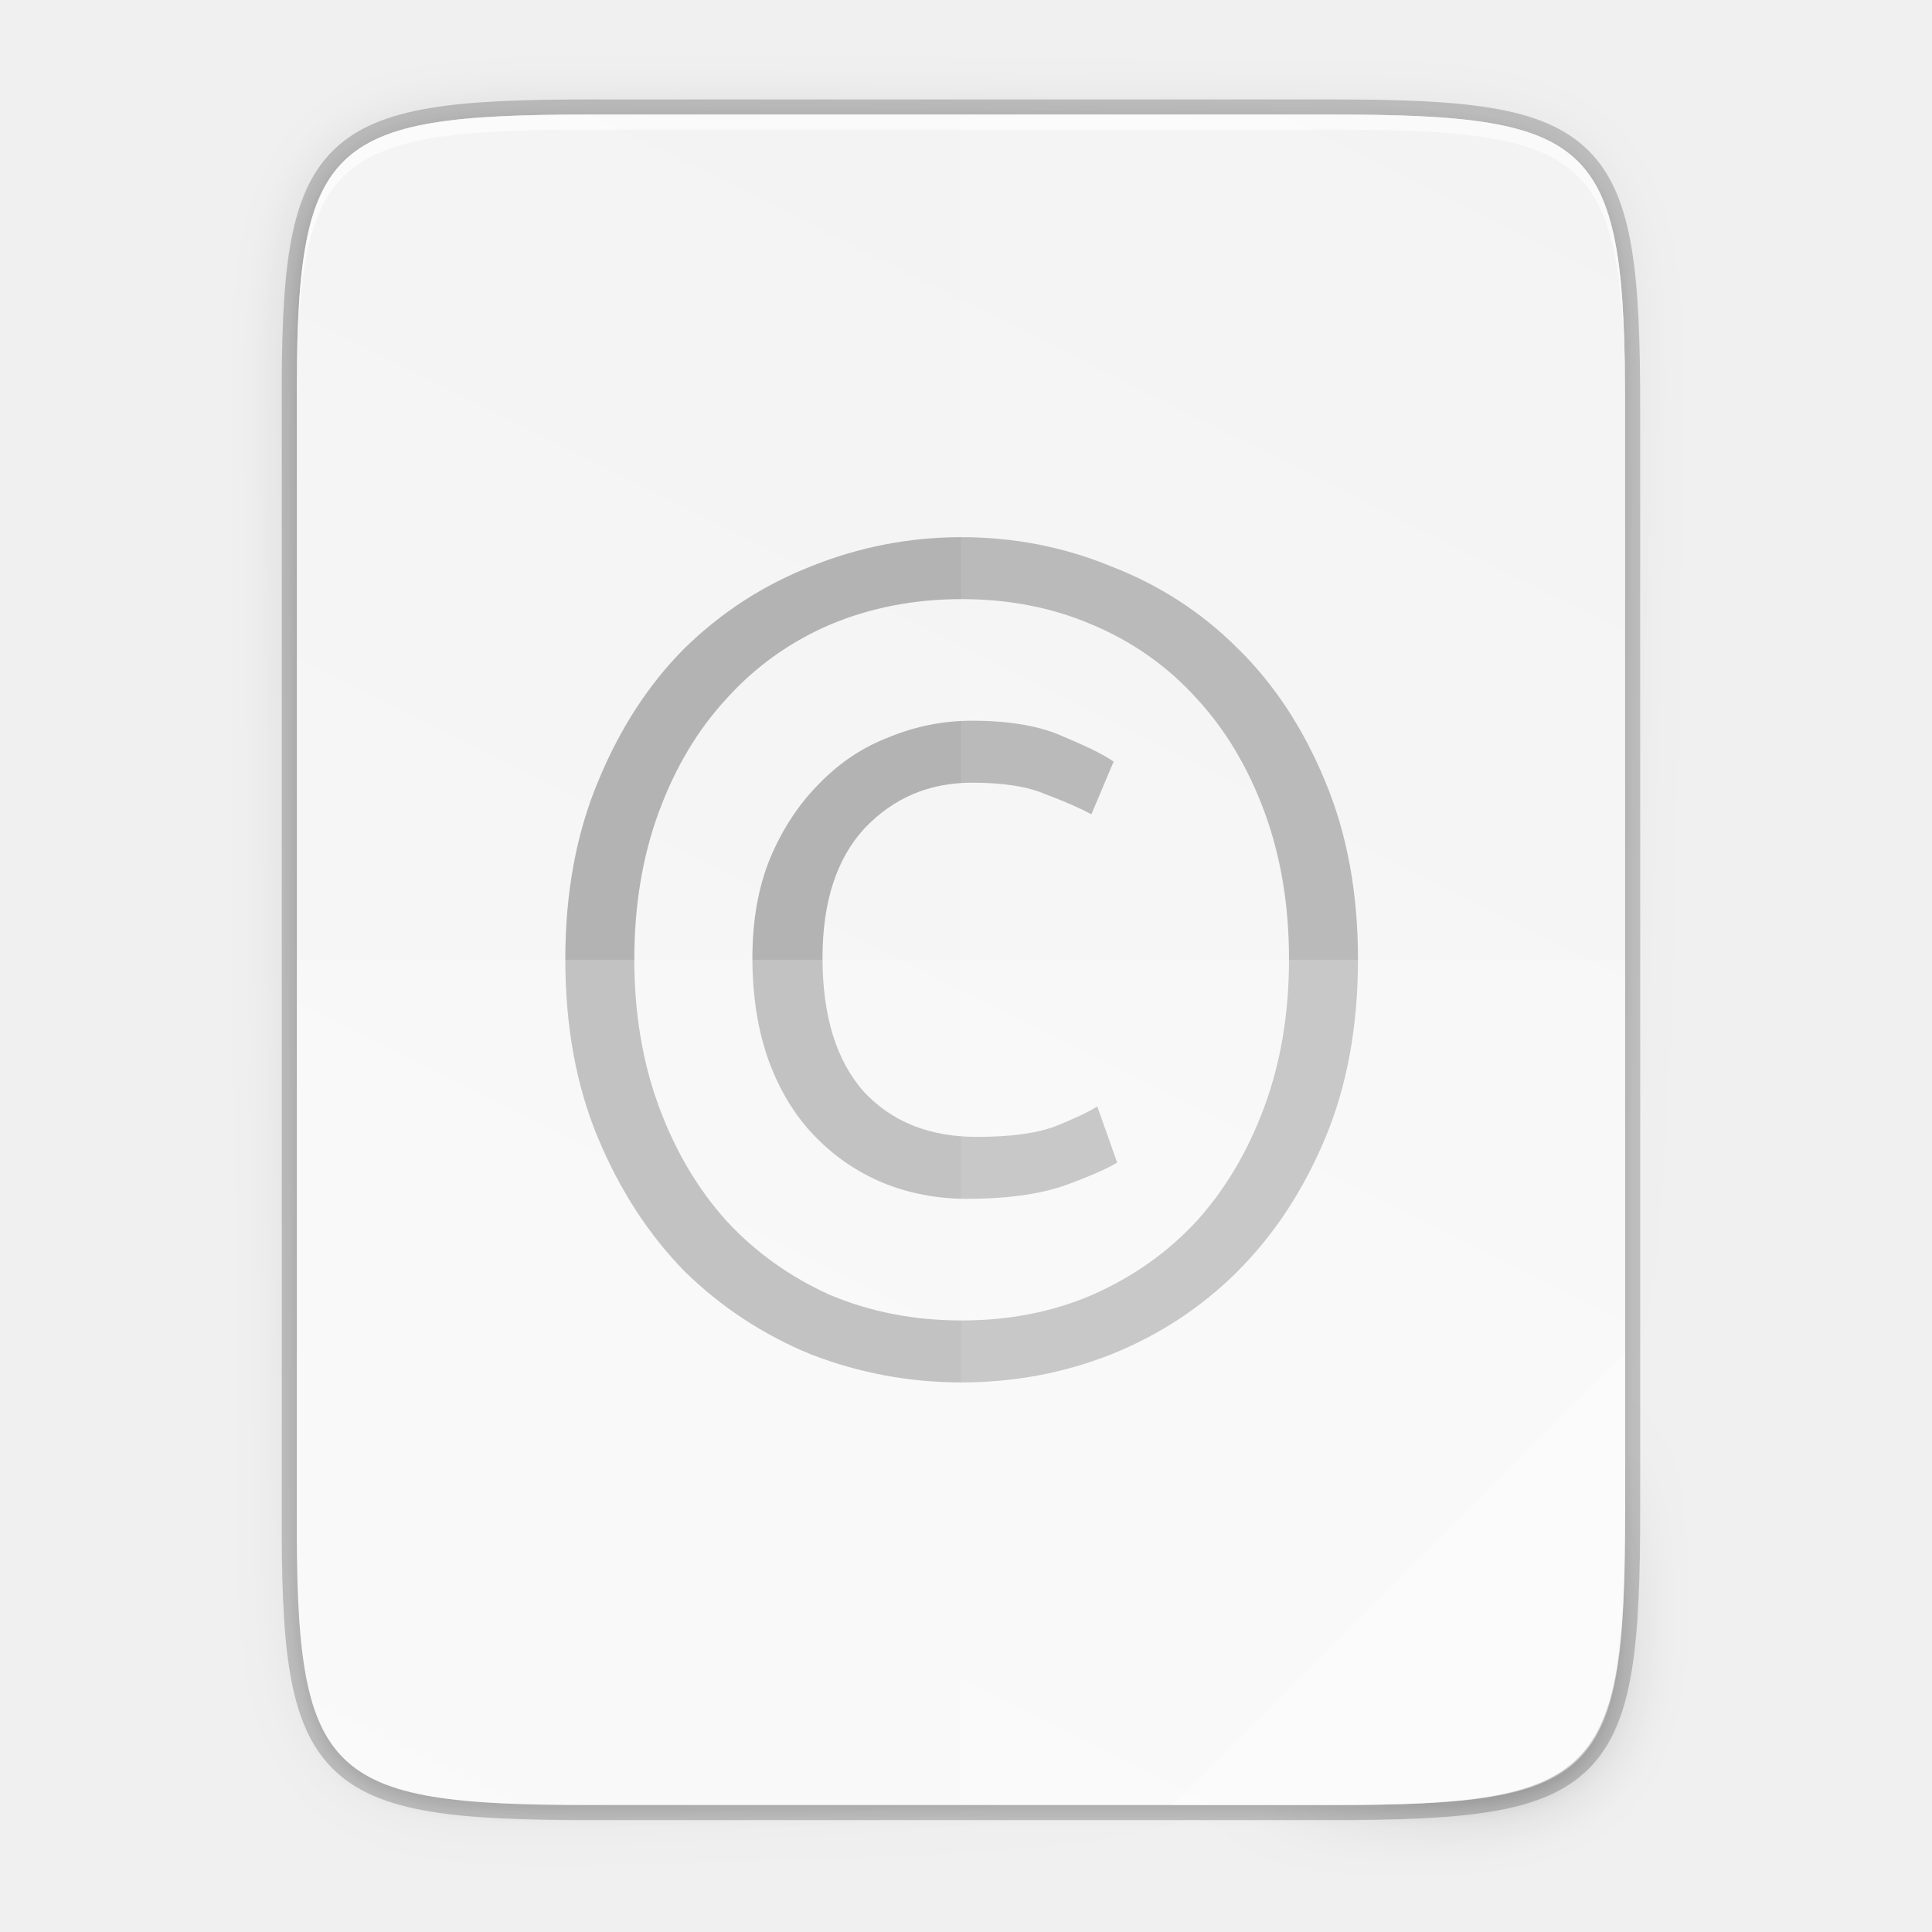
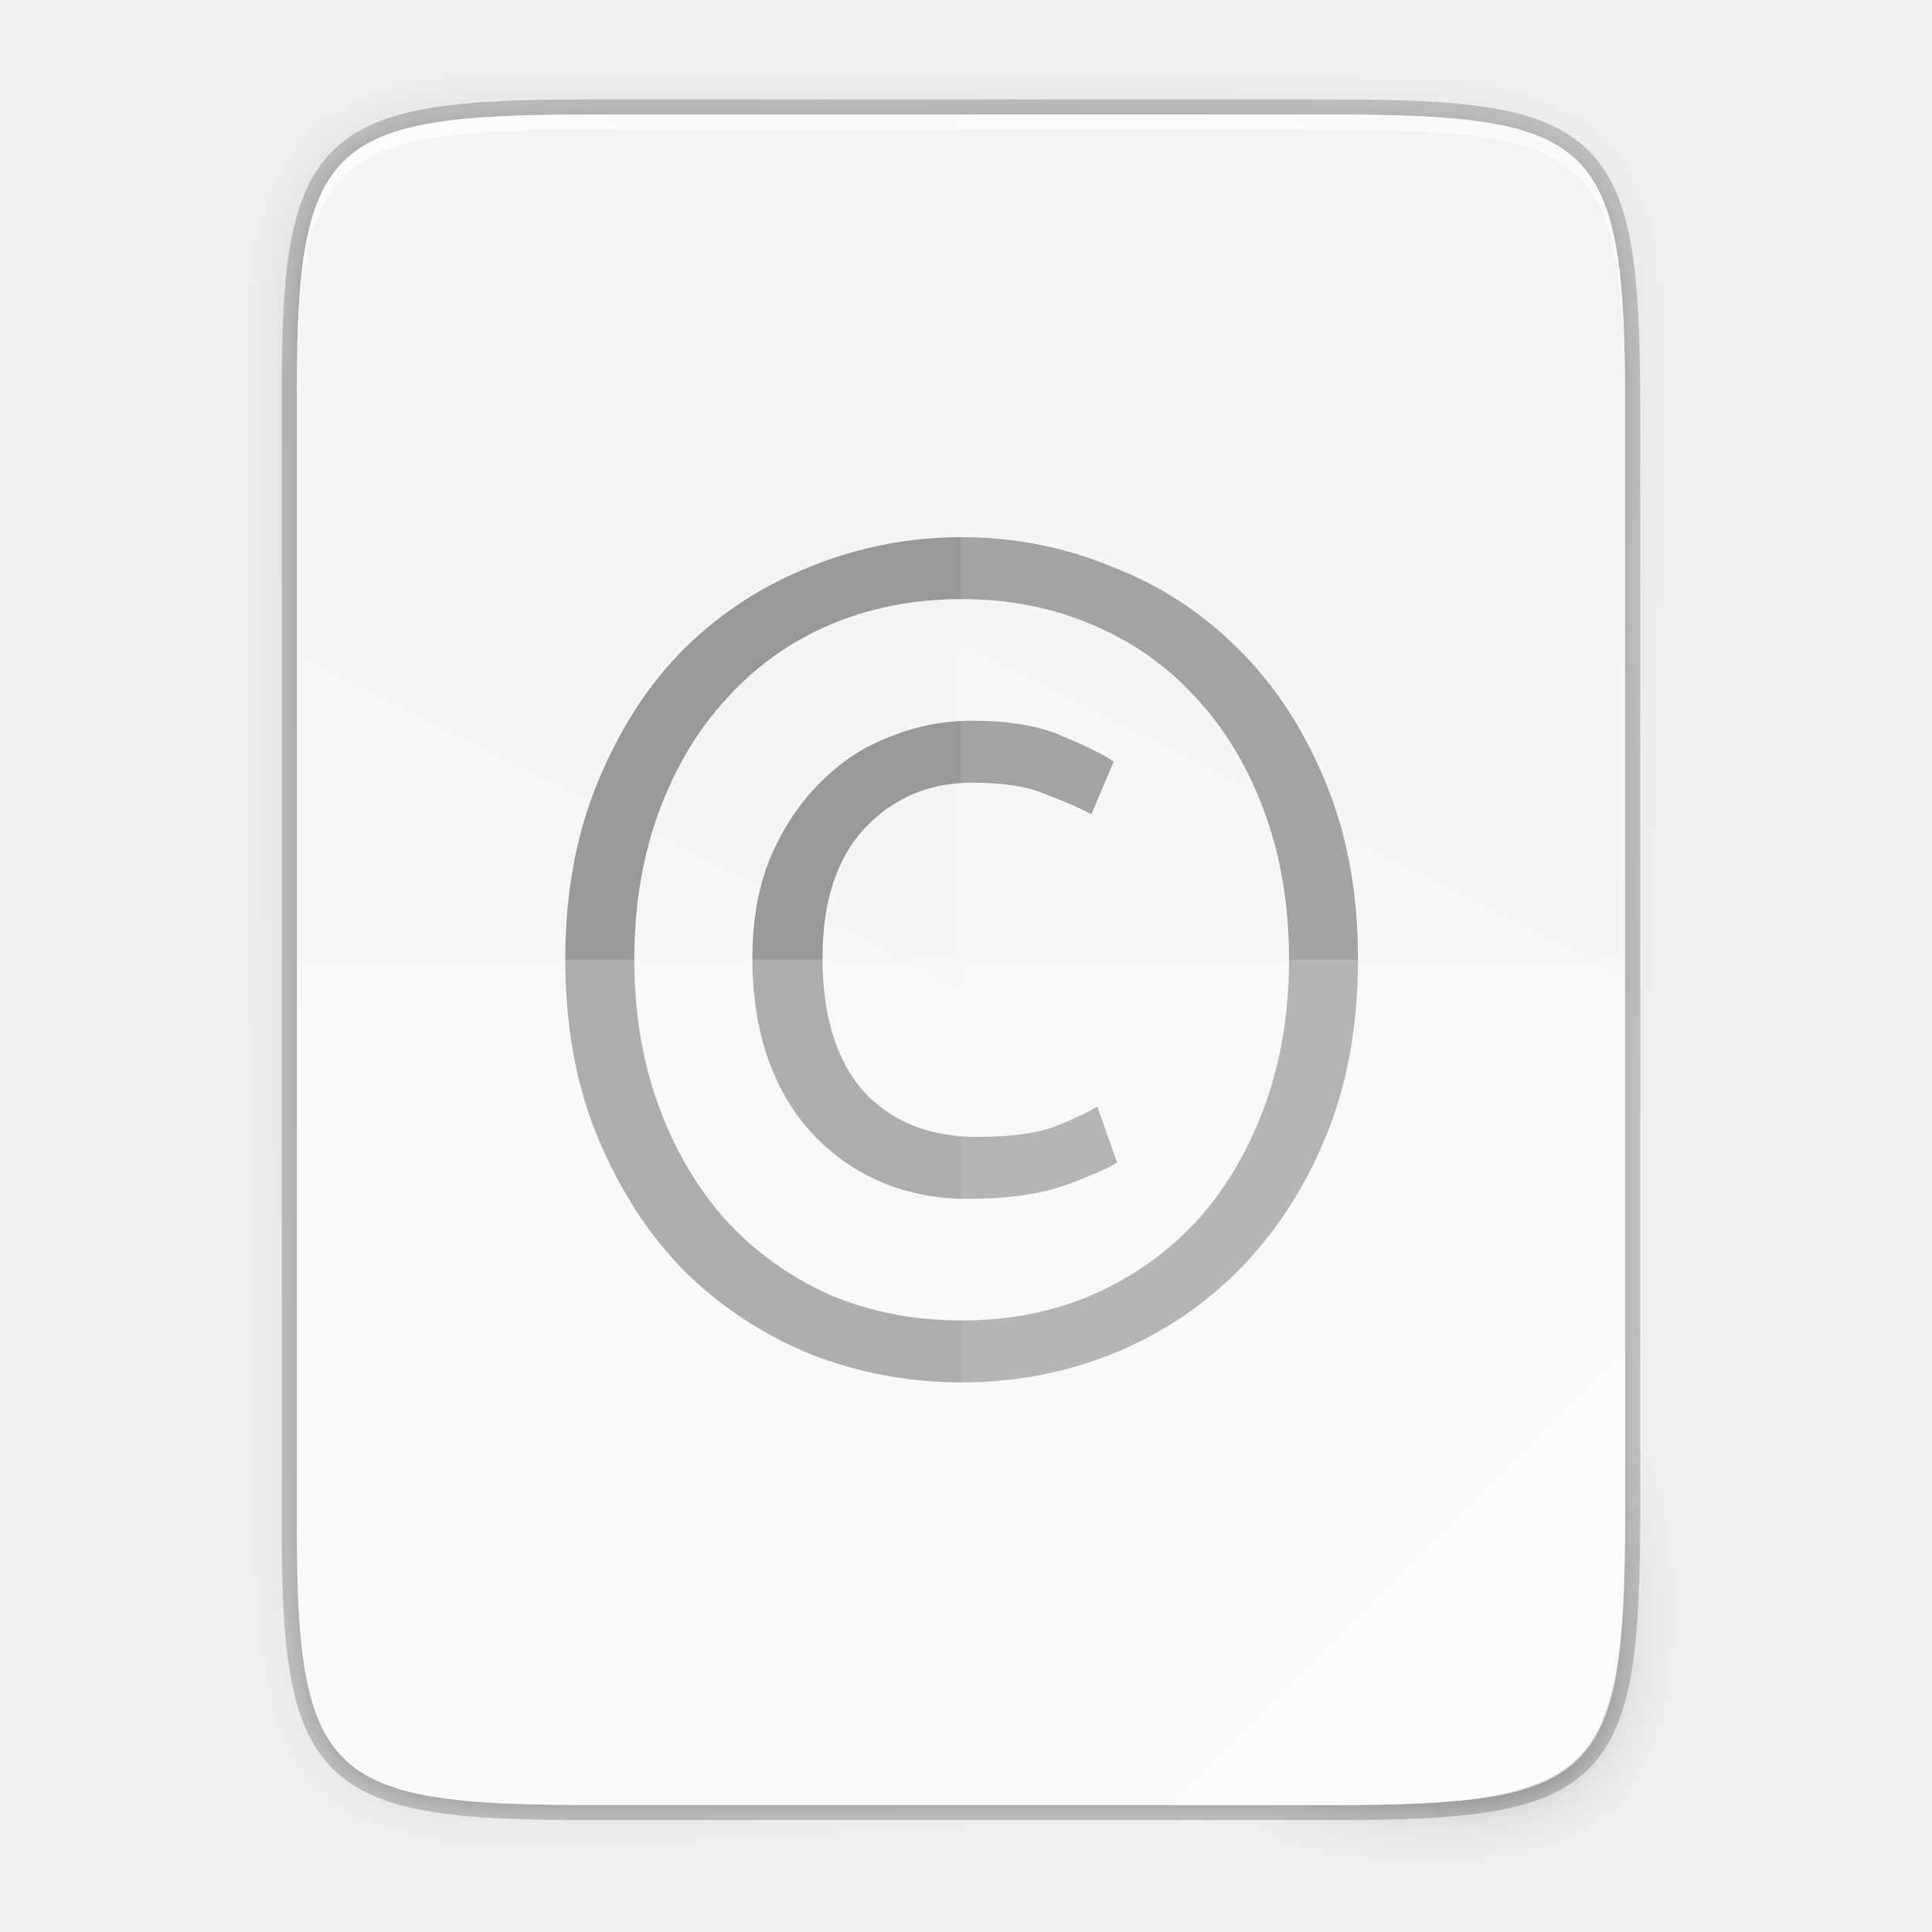
<svg xmlns="http://www.w3.org/2000/svg" xmlns:xlink="http://www.w3.org/1999/xlink" width="256" height="256" viewBox="0 0 67.733 67.733" version="1.1" id="svg1037">
  <defs id="defs1031">
-     <radialGradient r="12.672" fy="9.957" fx="6.2" cy="9.957" cx="6.73" gradientTransform="matrix(0,12.65652,-15.53817,0,189.5123,125.054)" gradientUnits="userSpaceOnUse" id="radialGradient4147-1" xlink:href="#linearGradient2867-449-88-871-390-598-476-591-434-148-57-177-8-3-3-6-4-8-8-8-5" />
-     <linearGradient id="linearGradient2867-449-88-871-390-598-476-591-434-148-57-177-8-3-3-6-4-8-8-8-5">
-       <stop id="stop3750-1-0-7-6-6-1-3-9-3" style="stop-color:#919caf;stop-opacity:1;" offset="0" />
-       <stop id="stop3752-3-7-4-0-32-8-923-0-7" style="stop-color:#68758e;stop-opacity:1;" offset="0.262" />
-       <stop id="stop3754-1-8-5-2-7-6-7-1-9" style="stop-color:#485a6c;stop-opacity:1;" offset="0.705" />
-       <stop id="stop3756-1-6-2-6-6-1-96-6-0" style="stop-color:#444c5c;stop-opacity:1;" offset="1" />
+     <linearGradient x1="1278" y1="-1062.638" x2="1278" y2="-1118.638" id="linearGradient21865" xlink:href="#linearGradient8754" gradientUnits="userSpaceOnUse" gradientTransform="matrix(2,0,0,2.00002,-1069,630.656)" />
+     <linearGradient id="linearGradient8754">
+       <stop id="stop8756" style="stop-color:#dc85e9;stop-opacity:1" offset="0" />
+       <stop id="stop8758" style="stop-color:#f8dcfb;stop-opacity:1" offset="1" />
    </linearGradient>
-     <clipPath clipPathUnits="userSpaceOnUse" id="clipPath3284">
-       <path id="path3286" d="M 102.922,44 C 67.625,44 63.827,47.625 64,82.994 V 156 229.006 C 63.827,264.375 67.625,268 102.922,268 h 98.157 C 236.375,268 240,264.375 240,229.006 V 156 82.994 C 240,47.625 236.375,44 201.078,44 Z" style="color:#000000;display:inline;overflow:visible;visibility:visible;fill:url(#linearGradient3288);fill-opacity:1;fill-rule:nonzero;stroke:none;stroke-width:1;marker:none;enable-background:accumulate" />
-     </clipPath>
-     <linearGradient gradientUnits="userSpaceOnUse" y2="119.093" x2="-35.31" y1="401.584" x1="529.655" id="linearGradient4226" xlink:href="#linearGradient4338" gradientTransform="matrix(0,-0.1198893,0.1198859,0,0.3627804,292.5483)" />
+     <linearGradient x1="1559.5" y1="184" x2="1542" y2="184" id="linearGradient21867" xlink:href="#linearGradient8742" gradientUnits="userSpaceOnUse" gradientTransform="matrix(-1,0,0,1,2865,-1753.64)" />
+     <linearGradient id="linearGradient8742">
+       <stop id="stop8744" style="stop-color:#9200ff;stop-opacity:1" offset="0" />
+       <stop id="stop8746" style="stop-color:#ff00ff;stop-opacity:0" offset="1" />
+     </linearGradient>
+     <linearGradient x1="1559.5" y1="184" x2="1542" y2="184" id="linearGradient21869" xlink:href="#linearGradient8742" gradientUnits="userSpaceOnUse" gradientTransform="translate(-123,-1753.64)" />
+     <radialGradient cx="152.333" cy="-754.638" r="15" fx="152.333" fy="-754.638" id="radialGradient21871" xlink:href="#linearGradient8717" gradientUnits="userSpaceOnUse" gradientTransform="matrix(4.06286e-6,1.01528,-4.27735,0,-1857.01,-1670.52)" />
+     <linearGradient id="linearGradient8717">
+       <stop id="stop8719" style="stop-color:#800080;stop-opacity:1" offset="0" />
+       <stop id="stop8723" style="stop-color:#800080;stop-opacity:1" offset="0.727" />
+       <stop id="stop8721" style="stop-color:#ff00ff;stop-opacity:0" offset="1" />
+     </linearGradient>
+     <linearGradient x1="453.5" y1="970.5" x2="404.5" y2="970.5" id="linearGradient21873" xlink:href="#linearGradient8964" gradientUnits="userSpaceOnUse" gradientTransform="matrix(2,0,0,2,513,-3495.64)" />
+     <linearGradient id="linearGradient8964">
+       <stop id="stop8966" style="stop-color:#e196fb;stop-opacity:1" offset="0" />
+       <stop id="stop8968" style="stop-color:#f4c7fa;stop-opacity:1" offset="0.13" />
+       <stop id="stop8970" style="stop-color:#e091f3;stop-opacity:1" offset="0.314" />
+       <stop id="stop8972" style="stop-color:#d764e9;stop-opacity:1" offset="0.441" />
+       <stop id="stop8974" style="stop-color:#e7adf0;stop-opacity:1" offset="0.684" />
+       <stop id="stop8976" style="stop-color:#e6a9f8;stop-opacity:1" offset="0.756" />
+       <stop id="stop8978" style="stop-color:#e595f2;stop-opacity:1" offset="0.88" />
+       <stop id="stop8980" style="stop-color:#f2cbf8;stop-opacity:1" offset="1" />
+     </linearGradient>
+     <linearGradient x1="1322" y1="-1568.511" x2="1419" y2="-1568.511" id="linearGradient21875" xlink:href="#linearGradient8663" gradientUnits="userSpaceOnUse" gradientTransform="translate(0.022825,4.5e-5)" />
+     <linearGradient id="linearGradient8663">
+       <stop id="stop8665" style="stop-color:#9207a7;stop-opacity:1" offset="0" />
+       <stop id="stop8667" style="stop-color:#c658bc;stop-opacity:1" offset="0.273" />
+       <stop id="stop8669" style="stop-color:#a42eb6;stop-opacity:1" offset="0.51" />
+       <stop id="stop8671" style="stop-color:#b415cd;stop-opacity:1" offset="0.834" />
+       <stop id="stop8673" style="stop-color:#950ba8;stop-opacity:1" offset="1" />
+     </linearGradient>
+     <radialGradient cx="518.854" cy="730.484" r="22.89" fx="518.854" fy="730.484" id="radialGradient21877" xlink:href="#linearGradient14494" gradientUnits="userSpaceOnUse" gradientTransform="matrix(0.959821,0,1.35768e-7,0.268231,21.681,534.374)" />
+     <linearGradient id="linearGradient14494">
+       <stop id="stop14496" style="stop-color:#dc85e9;stop-opacity:1" offset="0" />
+       <stop id="stop14498" style="stop-color:#f2cbf8;stop-opacity:1" offset="1" />
+     </linearGradient>
+     <linearGradient id="linearGradient8859">
+       <stop id="stop8861" style="stop-color:#ffffff;stop-opacity:1" offset="0" />
+       <stop id="stop8863" style="stop-color:#aa0000;stop-opacity:0" offset="1" />
+     </linearGradient>
+     <linearGradient x1="1510.477" y1="169" x2="1485.877" y2="194" id="linearGradient21881" xlink:href="#linearGradient8984" gradientUnits="userSpaceOnUse" gradientTransform="matrix(0.984483,0,0,0.972527,-100.349,-1748.97)" />
+     <linearGradient id="linearGradient8984">
+       <stop id="stop8986" style="stop-color:#ffffff;stop-opacity:1" offset="0" />
+       <stop id="stop8988" style="stop-color:#ffffff;stop-opacity:0" offset="1" />
+     </linearGradient>
+     <linearGradient x1="1354.568" y1="-1522.359" x2="1383.38" y2="-1543.981" id="linearGradient21883" xlink:href="#linearGradient8984" gradientUnits="userSpaceOnUse" gradientTransform="matrix(0.976263,0.126435,-0.367421,0.97673,-556.181,-210.596)" />
+     <linearGradient id="linearGradient7701">
+       <stop id="stop7699" style="stop-color:#950ba8;stop-opacity:1" offset="0" />
+       <stop id="stop7693" style="stop-color:#c557bc;stop-opacity:1" offset="1" />
+     </linearGradient>
+     <radialGradient cx="152.333" cy="-754.638" r="15" fx="152.333" fy="-754.638" id="radialGradient21871-3" xlink:href="#linearGradient8717" gradientUnits="userSpaceOnUse" gradientTransform="matrix(4.06286e-6,1.01528,-4.27735,0,-1857.01,-1670.52)" />
+     <radialGradient cx="518.854" cy="730.484" r="22.89" fx="518.854" fy="730.484" id="radialGradient21877-8" xlink:href="#linearGradient14494" gradientUnits="userSpaceOnUse" gradientTransform="matrix(0.959821,0,1.35768e-7,0.268231,21.681,534.374)" />
+     <linearGradient id="linearGradient9981">
+       <stop id="stop9983" offset="0" style="stop-color: rgb(255, 246, 221); stop-opacity: 1;" />
+       <stop id="stop9985" offset="1" style="stop-color: rgb(254, 248, 244); stop-opacity: 1;" />
+     </linearGradient>
+     <radialGradient xlink:href="#linearGradient16134-3-1-8" id="radialGradient4423" gradientUnits="userSpaceOnUse" gradientTransform="matrix(7.93527e-7,0.169213,-0.835421,0,197.029,-1517.95)" cx="152.333" cy="-754.638" fx="152.333" fy="-754.638" r="15" />
+     <linearGradient id="linearGradient16134-3-1-8">
+       <stop id="stop16136-6-3-7" style="stop-color:#000000;stop-opacity:0.502" offset="0" />
+       <stop id="stop16138-4-6-2" style="stop-color:#000000;stop-opacity:0" offset="1" />
+     </linearGradient>
+     <radialGradient cx="152.333" cy="-754.638" r="15" fx="152.333" fy="-754.638" id="radialGradient21562" xlink:href="#linearGradient10462-7" gradientUnits="userSpaceOnUse" gradientTransform="matrix(3.84067e-6,0.270741,-4.04344,0,-2201.98,-1535.94)" />
+     <linearGradient id="linearGradient10462-7">
+       <stop id="stop10464-0" style="stop-color:#808080;stop-opacity:0.502" offset="0" />
+       <stop id="stop10466-1" style="stop-color:#000000;stop-opacity:0" offset="1" />
+     </linearGradient>
+     <linearGradient id="linearGradient10423">
+       <stop id="stop10425" style="stop-color:#808080;stop-opacity:1" offset="0" />
+       <stop id="stop10427" style="stop-color:#333333;stop-opacity:1" offset="1" />
+     </linearGradient>
+     <linearGradient x1="809.625" y1="-1074.763" x2="809.625" y2="-1116.764" id="linearGradient21568" xlink:href="#linearGradient13791" gradientUnits="userSpaceOnUse" gradientTransform="matrix(2.03333,0,0,2.04762,-752.267,686.81)" />
+     <linearGradient id="linearGradient13791">
+       <stop id="stop13793" style="stop-color:#d36118;stop-opacity:1" offset="0" />
+       <stop id="stop13795" style="stop-color:#f09e6f;stop-opacity:1" offset="1" />
+     </linearGradient>
+     <linearGradient x1="812" y1="-1075.638" x2="812" y2="-1115.638" id="linearGradient21570" xlink:href="#linearGradient9929" gradientUnits="userSpaceOnUse" gradientTransform="matrix(2.03333,0,0,2.15,-752.267,798.982)" />
+     <linearGradient id="linearGradient9929">
+       <stop id="stop9931" style="stop-color:#edbfa1;stop-opacity:1" offset="0" />
+       <stop id="stop9933" style="stop-color:#fdf1ea;stop-opacity:1" offset="1" />
+     </linearGradient>
+     <linearGradient id="linearGradient10144">
+       <stop id="stop10146" style="stop-color:#ff0000;stop-opacity:1" offset="0" />
+       <stop id="stop10148" style="stop-color:#ffc600;stop-opacity:0" offset="1" />
+     </linearGradient>
+     <radialGradient cx="-1535.455" cy="-853" r="10" fx="-1535.455" fy="-853" id="radialGradient21574" xlink:href="#linearGradient10138" gradientUnits="userSpaceOnUse" gradientTransform="matrix(-3.31574,0,0,-3.2,-6604.01,-3579.6)" />
+     <linearGradient id="linearGradient10138">
+       <stop id="stop10140" style="stop-color:#ffffff;stop-opacity:1" offset="0" />
+       <stop id="stop10142" style="stop-color:#ffd5d5;stop-opacity:0" offset="1" />
+     </linearGradient>
+     <linearGradient id="linearGradient10658">
+       <stop id="stop10660" style="stop-color:#b84603;stop-opacity:1" offset="0" />
+       <stop id="stop10662" style="stop-color:#622502;stop-opacity:1" offset="1" />
+     </linearGradient>
+     <linearGradient x1="895.5" y1="647.812" x2="895.5" y2="735.75" id="linearGradient21578" xlink:href="#linearGradient10391" gradientUnits="userSpaceOnUse" />
+     <linearGradient id="linearGradient10391">
+       <stop id="stop10393" style="stop-color:#e67325;stop-opacity:1" offset="0" />
+       <stop id="stop10395" style="stop-color:#c8400c;stop-opacity:1" offset="1" />
+     </linearGradient>
+     <linearGradient x1="798.245" y1="-1589.138" x2="902" y2="-1589.138" id="linearGradient21580" xlink:href="#linearGradient10226" gradientUnits="userSpaceOnUse" />
+     <linearGradient id="linearGradient10226">
+       <stop id="stop10228" style="stop-color:#8e2103;stop-opacity:1" offset="0" />
+       <stop id="stop10236" style="stop-color:#e46f1f;stop-opacity:1" offset="0.169" />
+       <stop id="stop10234" style="stop-color:#e66d20;stop-opacity:1" offset="0.838" />
+       <stop id="stop10230" style="stop-color:#922504;stop-opacity:1" offset="1" />
+     </linearGradient>
+     <linearGradient x1="902.25" y1="-1534.416" x2="902.25" y2="-1524.357" id="linearGradient21582" xlink:href="#linearGradient10682" gradientUnits="userSpaceOnUse" />
+     <linearGradient id="linearGradient10682">
+       <stop id="stop10684" style="stop-color:#808080;stop-opacity:1" offset="0" />
+       <stop id="stop10686" style="stop-color:#606060;stop-opacity:1" offset="1" />
+     </linearGradient>
+     <linearGradient x1="714" y1="-1063.638" x2="714" y2="-1079.16" id="linearGradient21584" xlink:href="#linearGradient8984" gradientUnits="userSpaceOnUse" gradientTransform="matrix(1.17949,0,0,1.5,10.8462,67.8194)" />
+     <linearGradient x1="889" y1="-1054.638" x2="879" y2="-1042.638" id="linearGradient21586" xlink:href="#linearGradient13214" gradientUnits="userSpaceOnUse" gradientTransform="matrix(2,0,0,2,-898,556.638)" />
+     <linearGradient id="linearGradient13214">
+       <stop id="stop13216" style="stop-color:#18a303;stop-opacity:1" offset="0" />
+       <stop id="stop13218" style="stop-color:#106802;stop-opacity:1" offset="1" />
+     </linearGradient>
+     <linearGradient x1="818.035" y1="-1575.703" x2="882.237" y2="-1575.703" id="linearGradient21588" xlink:href="#linearGradient10367" gradientUnits="userSpaceOnUse" />
+     <linearGradient id="linearGradient10367">
+       <stop id="stop10369" style="stop-color:#8e2103;stop-opacity:1" offset="0" />
+       <stop id="stop10371" style="stop-color:#e45c1f;stop-opacity:1" offset="0.169" />
+       <stop id="stop10373" style="stop-color:#e45c1f;stop-opacity:1" offset="0.838" />
+       <stop id="stop10375" style="stop-color:#922504;stop-opacity:1" offset="1" />
+     </linearGradient>
+     <linearGradient x1="-17" y1="-1194.638" x2="144" y2="-1194.638" id="linearGradient21590" xlink:href="#linearGradient9014" gradientUnits="userSpaceOnUse" gradientTransform="matrix(0.726708,0,0,1,802.354,-405)" />
+     <linearGradient id="linearGradient9014">
+       <stop id="stop9016" style="stop-color:#ffffff;stop-opacity:0" offset="0" />
+       <stop id="stop9018" style="stop-color:#ffffff;stop-opacity:1" offset="0.493" />
+       <stop id="stop9020" style="stop-color:#ffffff;stop-opacity:0" offset="1" />
+     </linearGradient>
+     <linearGradient x1="895.5" y1="621.562" x2="895.5" y2="709.5" id="linearGradient21594" xlink:href="#linearGradient10391" gradientUnits="userSpaceOnUse" />
+     <linearGradient x1="895.5" y1="595.312" x2="895.5" y2="683.25" id="linearGradient21598" xlink:href="#linearGradient10391" gradientUnits="userSpaceOnUse" />
+     <linearGradient x1="895.5" y1="569.062" x2="895.5" y2="657" id="linearGradient21602" xlink:href="#linearGradient10391" gradientUnits="userSpaceOnUse" />
+     <linearGradient x1="-17" y1="-1194.638" x2="144" y2="-1194.638" id="linearGradient21604" xlink:href="#linearGradient8074-2" gradientUnits="userSpaceOnUse" gradientTransform="matrix(0.645963,0,0,1,808.981,-396)" />
+     <linearGradient id="linearGradient8074-2">
+       <stop id="stop8076-1" style="stop-color:#000000;stop-opacity:0" offset="0" />
+       <stop id="stop8078-94" style="stop-color:#000000;stop-opacity:1" offset="0.493" />
+       <stop id="stop8080-0" style="stop-color:#000000;stop-opacity:0" offset="1" />
+     </linearGradient>
+     <linearGradient x1="-17" y1="-1194.638" x2="144" y2="-1194.638" id="linearGradient21606" xlink:href="#linearGradient8074-2" gradientUnits="userSpaceOnUse" gradientTransform="matrix(0.397516,0,0,1,824.758,-386)" />
+     <linearGradient x1="-17" y1="-1194.638" x2="144" y2="-1194.638" id="linearGradient21608" xlink:href="#linearGradient8074-2" gradientUnits="userSpaceOnUse" gradientTransform="matrix(0.720497,0,0,1,804.248,-319)" />
+     <linearGradient x1="-17" y1="-1194.638" x2="144" y2="-1194.638" id="linearGradient21612" xlink:href="#linearGradient9014" gradientUnits="userSpaceOnUse" gradientTransform="matrix(0.286106,0,0,1,858.013,-333.937)" />
+     <linearGradient id="linearGradient11600">
+       <stop id="stop11602" style="stop-color:#d40000;stop-opacity:0" offset="0" />
+       <stop id="stop11604" style="stop-color:#d40000;stop-opacity:1" offset="0.493" />
+       <stop id="stop11606" style="stop-color:#d40000;stop-opacity:0" offset="1" />
+     </linearGradient>
+     <linearGradient x1="881" y1="-1042.638" x2="887" y2="-1048.638" id="linearGradient21618" xlink:href="#linearGradient10617" gradientUnits="userSpaceOnUse" gradientTransform="matrix(2,0,0,2,-898,556.638)" />
+     <linearGradient id="linearGradient10617">
+       <stop id="stop10619" style="stop-color:#78db67;stop-opacity:1" offset="0" />
+       <stop id="stop10621" style="stop-color:#ccf4c6;stop-opacity:1" offset="1" />
+     </linearGradient>
+     <radialGradient xlink:href="#linearGradient16134-3-1-8" id="radialGradient1512" gradientUnits="userSpaceOnUse" gradientTransform="matrix(7.93527e-7,0.169213,-0.835421,0,197.029,-1517.95)" cx="152.333" cy="-754.638" fx="152.333" fy="-754.638" r="15" />
+     <radialGradient xlink:href="#linearGradient16134-3-1-8" id="radialGradient1520" gradientUnits="userSpaceOnUse" gradientTransform="matrix(7.93527e-7,0.169213,-0.835421,0,197.029,-1517.95)" cx="152.333" cy="-754.638" fx="152.333" fy="-754.638" r="15" />
+     <linearGradient id="linearGradient7713">
+       <stop id="stop7711" style="stop-color:#993a03;stop-opacity:1" offset="0" />
+       <stop id="stop7709" style="stop-color:#f0692c;stop-opacity:1" offset="1" />
+     </linearGradient>
+     <linearGradient id="linearGradient9364">
+       <stop style="stop-color: rgb(99, 187, 238); stop-opacity: 1;" offset="0" id="stop9366" />
+       <stop style="stop-color: rgb(170, 220, 247); stop-opacity: 1;" offset="1" id="stop9368" />
+     </linearGradient>
+     <linearGradient gradientUnits="userSpaceOnUse" y2="119.093" x2="-35.31" y1="401.584" x1="529.655" id="linearGradient4226" xlink:href="#linearGradient4338" gradientTransform="matrix(0,-0.1198893,0.1198859,0,0.3627801,292.5483)" />
    <linearGradient id="linearGradient4338">
      <stop style="stop-color:#f2f2f2;stop-opacity:1" offset="0" id="stop4340" />
      <stop style="stop-color:#f9f9f9;stop-opacity:1" offset="1" id="stop4342" />
    </linearGradient>
    <linearGradient xlink:href="#linearGradient4360" id="linearGradient4358" x1="88" y1="88" x2="488" y2="488" gradientUnits="userSpaceOnUse" />
    <linearGradient id="linearGradient4360">
      <stop id="stop4362" offset="0" style="stop-color:#000000;stop-opacity:0.588" />
      <stop style="stop-color:#000000;stop-opacity:0" offset="0.88" id="stop4364" />
      <stop id="stop4366" offset="1" style="stop-color:#000000;stop-opacity:1" />
    </linearGradient>
    <filter style="color-interpolation-filters:sRGB" id="filter4380" x="-0.053" width="1.106" y="-0.044" height="1.088">
      <feGaussianBlur stdDeviation="8.48" id="feGaussianBlur4382" />
    </filter>
    <filter style="color-interpolation-filters:sRGB" id="filter4346" x="-0.013" width="1.026" y="-0.011" height="1.022">
      <feGaussianBlur stdDeviation="2.12" id="feGaussianBlur4348" />
    </filter>
  </defs>
  <g id="layer1" transform="translate(0,-229.2666)">
    <path id="path1163" d="m 20.705,233.282 c -9.339,0 -10.344,0.959 -10.298,10.317 v 19.316 19.316 c -0.046,9.358 0.959,10.317 10.298,10.317 h 25.971 c 9.339,0 10.298,-0.959 10.298,-10.317 v -19.316 -19.316 c 0,-9.358 -0.959,-10.317 -10.298,-10.317 z" style="color:#000000;display:inline;overflow:visible;visibility:visible;opacity:0.2;fill:none;fill-opacity:1;fill-rule:nonzero;stroke:#000000;stroke-width:1.058;stroke-miterlimit:4;stroke-dasharray:none;stroke-opacity:1;marker:none;enable-background:accumulate" />
    <path style="color:#000000;display:inline;overflow:visible;visibility:visible;opacity:0.1;fill:#000000;fill-opacity:1;fill-rule:nonzero;stroke:none;stroke-width:2;marker:none;filter:url(#filter4346);enable-background:accumulate" d="M 189.843,74 C 119.25,74 111.654,81.251 112,151.987 V 298 444.013 C 111.654,514.749 119.25,522 189.843,522 H 386.157 C 456.75,522 462.163,514.726 464,444.013 V 298 151.987 C 464,81.25 456.75,74 386.157,74 Z" id="rect4158-9" transform="matrix(0.1322917,0,0,0.1322917,-4.409668,223.7566)" />
    <path id="path4350" d="M 189.843,74 C 119.25,74 111.654,81.251 112,151.987 V 298 444.013 C 111.654,514.749 119.25,522 189.843,522 H 386.157 C 456.75,522 464,514.75 464,444.013 V 298 151.987 C 464,81.25 456.75,74 386.157,74 Z" style="color:#000000;display:inline;overflow:visible;visibility:visible;opacity:0.3;fill:url(#linearGradient4358);fill-opacity:1;fill-rule:nonzero;stroke:none;stroke-width:2;marker:none;filter:url(#filter4380);enable-background:accumulate" transform="matrix(0.1322917,0,0,0.1322917,-4.409668,223.7566)" />
    <path style="color:#000000;display:inline;overflow:visible;visibility:visible;fill:url(#linearGradient4226);fill-opacity:1;fill-rule:nonzero;stroke:none;stroke-width:0.265;marker:none;enable-background:accumulate" d="m 20.705,233.282 c -9.339,0 -10.344,0.959 -10.298,10.317 v 19.316 19.316 c -0.046,9.358 0.959,10.317 10.298,10.317 h 25.971 c 9.339,0 10.298,-0.959 10.298,-10.317 v -19.316 -19.316 c 0,-9.358 -0.959,-10.317 -10.298,-10.317 z" id="rect4158" />
-     <path id="path978" style="font-style:normal;font-variant:normal;font-weight:300;font-stretch:normal;font-size:medium;line-height:1000%;font-family:Ubuntu;-inkscape-font-specification:'Ubuntu Light';text-align:center;letter-spacing:0px;word-spacing:0px;text-anchor:middle;display:inline;fill:#b3b3b3;fill-opacity:1;stroke:none;stroke-width:0.068px;stroke-linecap:butt;stroke-linejoin:miter;stroke-opacity:1;enable-background:new" d="m 33.919,271.297 q -1.598,0 -2.992,-0.574 -1.353,-0.574 -2.377,-1.639 -1.025,-1.066 -1.598,-2.623 -0.574,-1.598 -0.574,-3.607 0,-1.967 0.615,-3.484 0.656,-1.557 1.721,-2.623 1.066,-1.107 2.459,-1.639 1.394,-0.574 2.91,-0.574 2.008,0 3.238,0.574 1.271,0.533 1.721,0.861 l -0.779,1.844 q -0.615,-0.328 -1.598,-0.697 -0.943,-0.41 -2.582,-0.41 -2.254,0 -3.771,1.598 -1.476,1.598 -1.476,4.55 0,3.033 1.435,4.672 1.476,1.598 3.976,1.598 1.762,0 2.746,-0.369 1.025,-0.41 1.476,-0.697 l 0.697,1.967 q -0.533,0.328 -1.885,0.82 -1.353,0.451 -3.361,0.451 z m 13.69,-8.402 q 0,3.525 -1.148,6.271 -1.148,2.746 -3.074,4.672 -1.885,1.885 -4.427,2.91 -2.5,0.984 -5.246,0.984 -2.746,0 -5.287,-0.984 -2.5,-1.025 -4.427,-2.91 -1.885,-1.926 -3.033,-4.672 -1.148,-2.746 -1.148,-6.271 0,-3.484 1.148,-6.23 1.148,-2.787 3.033,-4.672 1.926,-1.885 4.427,-2.869 2.541,-1.025 5.287,-1.025 2.746,0 5.246,1.025 2.541,0.984 4.427,2.869 1.926,1.885 3.074,4.672 1.148,2.746 1.148,6.23 z m -2.418,0 q 0,-2.828 -0.861,-5.164 -0.861,-2.336 -2.377,-3.976 -1.517,-1.68 -3.648,-2.582 -2.09,-0.902 -4.591,-0.902 -2.5,0 -4.631,0.902 -2.09,0.902 -3.607,2.582 -1.517,1.639 -2.377,3.976 -0.861,2.336 -0.861,5.164 0,2.828 0.861,5.164 0.861,2.336 2.377,4.017 1.517,1.639 3.607,2.582 2.131,0.902 4.631,0.902 2.5,0 4.591,-0.902 2.131,-0.943 3.648,-2.582 1.517,-1.68 2.377,-4.017 0.861,-2.336 0.861,-5.164 z" />
+     <path id="path978" style="font-style:normal;font-variant:normal;font-weight:300;font-stretch:normal;font-size:medium;line-height:1000%;font-family:Ubuntu;-inkscape-font-specification:'Ubuntu Light';text-align:center;letter-spacing:0px;word-spacing:0px;text-anchor:middle;display:inline;fill:#999999;fill-opacity:1;stroke:none;stroke-width:0.068px;stroke-linecap:butt;stroke-linejoin:miter;stroke-opacity:1;enable-background:new" d="m 33.919,271.297 q -1.598,0 -2.992,-0.574 -1.353,-0.574 -2.377,-1.639 -1.025,-1.066 -1.598,-2.623 -0.574,-1.598 -0.574,-3.607 0,-1.967 0.615,-3.484 0.656,-1.557 1.721,-2.623 1.066,-1.107 2.459,-1.639 1.394,-0.574 2.91,-0.574 2.008,0 3.238,0.574 1.271,0.533 1.721,0.861 l -0.779,1.844 q -0.615,-0.328 -1.598,-0.697 -0.943,-0.41 -2.582,-0.41 -2.254,0 -3.771,1.598 -1.476,1.598 -1.476,4.55 0,3.033 1.435,4.672 1.476,1.598 3.976,1.598 1.762,0 2.746,-0.369 1.025,-0.41 1.476,-0.697 l 0.697,1.967 q -0.533,0.328 -1.885,0.82 -1.353,0.451 -3.361,0.451 z m 13.69,-8.402 q 0,3.525 -1.148,6.271 -1.148,2.746 -3.074,4.672 -1.885,1.885 -4.427,2.91 -2.5,0.984 -5.246,0.984 -2.746,0 -5.287,-0.984 -2.5,-1.025 -4.427,-2.91 -1.885,-1.926 -3.033,-4.672 -1.148,-2.746 -1.148,-6.271 0,-3.484 1.148,-6.23 1.148,-2.787 3.033,-4.672 1.926,-1.885 4.427,-2.869 2.541,-1.025 5.287,-1.025 2.746,0 5.246,1.025 2.541,0.984 4.427,2.869 1.926,1.885 3.074,4.672 1.148,2.746 1.148,6.23 z m -2.418,0 q 0,-2.828 -0.861,-5.164 -0.861,-2.336 -2.377,-3.976 -1.517,-1.68 -3.648,-2.582 -2.09,-0.902 -4.591,-0.902 -2.5,0 -4.631,0.902 -2.09,0.902 -3.607,2.582 -1.517,1.639 -2.377,3.976 -0.861,2.336 -0.861,5.164 0,2.828 0.861,5.164 0.861,2.336 2.377,4.017 1.517,1.639 3.607,2.582 2.131,0.902 4.631,0.902 2.5,0 4.591,-0.902 2.131,-0.943 3.648,-2.582 1.517,-1.68 2.377,-4.017 0.861,-2.336 0.861,-5.164 z" />
    <path style="color:#000000;display:inline;overflow:visible;visibility:visible;opacity:0.1;fill:#ffffff;fill-opacity:1;fill-rule:nonzero;stroke:none;stroke-width:0.265;marker:none;enable-background:accumulate" d="m 33.69,233.282 v 59.267 h 12.985 c 9.339,0 10.055,-0.962 10.298,-10.317 v -19.316 -19.316 c 0,-9.358 -0.959,-10.317 -10.298,-10.317 z" id="path4231" />
    <path style="color:#000000;display:inline;overflow:visible;visibility:visible;opacity:0.2;fill:#ffffff;fill-opacity:1;fill-rule:nonzero;stroke:none;stroke-width:0.265;marker:none;enable-background:accumulate" d="m 10.407,262.915 v 19.316 c -0.046,9.358 0.959,10.317 10.298,10.317 h 25.971 c 9.339,0 10.055,-0.962 10.298,-10.317 v -19.316 z" id="path4255" />
    <path style="color:#000000;display:inline;overflow:visible;visibility:visible;opacity:0.4;fill:#ffffff;fill-opacity:1;fill-rule:nonzero;stroke:none;stroke-width:2.117;stroke-linecap:butt;stroke-linejoin:miter;stroke-miterlimit:4;stroke-dasharray:none;stroke-dashoffset:0;stroke-opacity:1;marker:none;enable-background:accumulate" d="m 41.099,292.548 15.875,-15.875 v 5.949 c -0.014,8.995 -1.006,9.926 -10.1,9.926 z" id="path4254" />
    <path style="color:#000000;display:inline;overflow:visible;visibility:visible;opacity:0.6;fill:#ffffff;fill-opacity:1;fill-rule:nonzero;stroke:none;stroke-width:0.265;marker:none;enable-background:accumulate" d="m 20.705,233.282 c -9.339,0 -10.344,0.959 -10.298,10.317 v 0.529 c -0.046,-9.358 0.959,-10.317 10.298,-10.317 h 25.971 c 9.339,0 10.298,0.959 10.298,10.317 v -0.529 c 0,-9.358 -0.959,-10.317 -10.298,-10.317 z" id="path931" />
  </g>
</svg>
